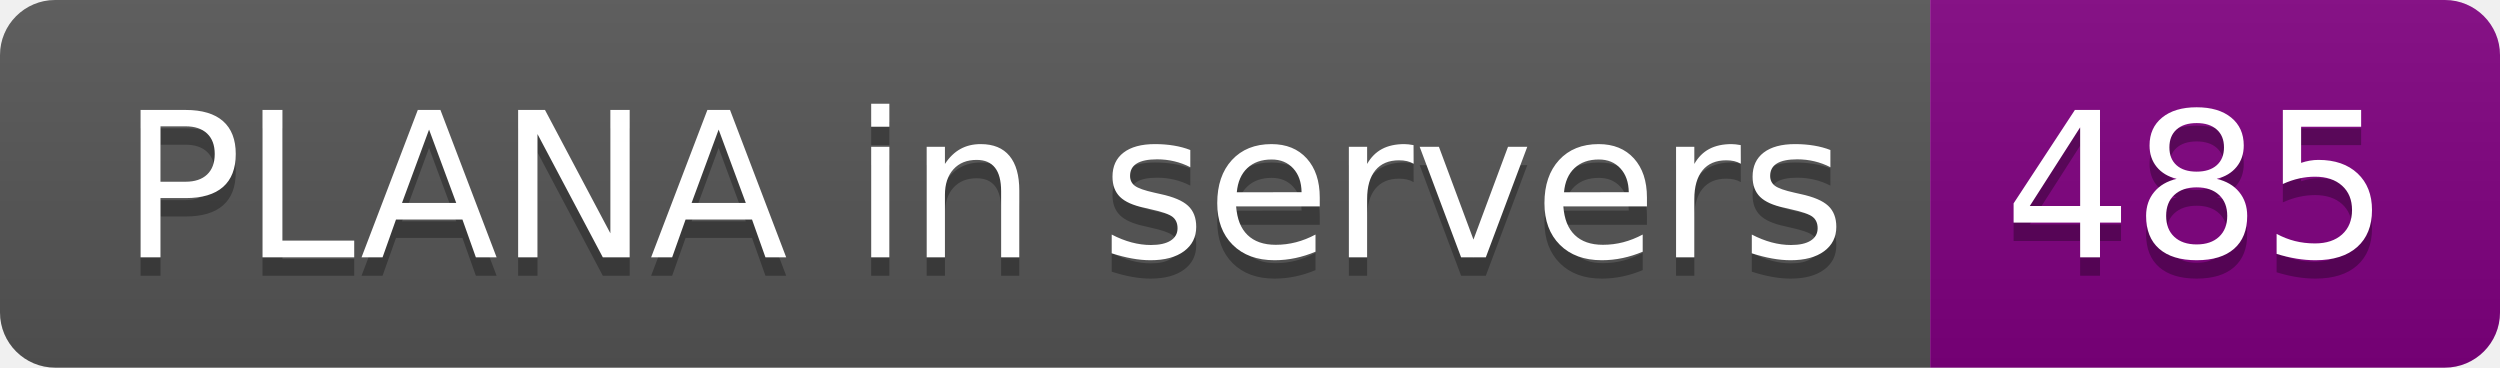
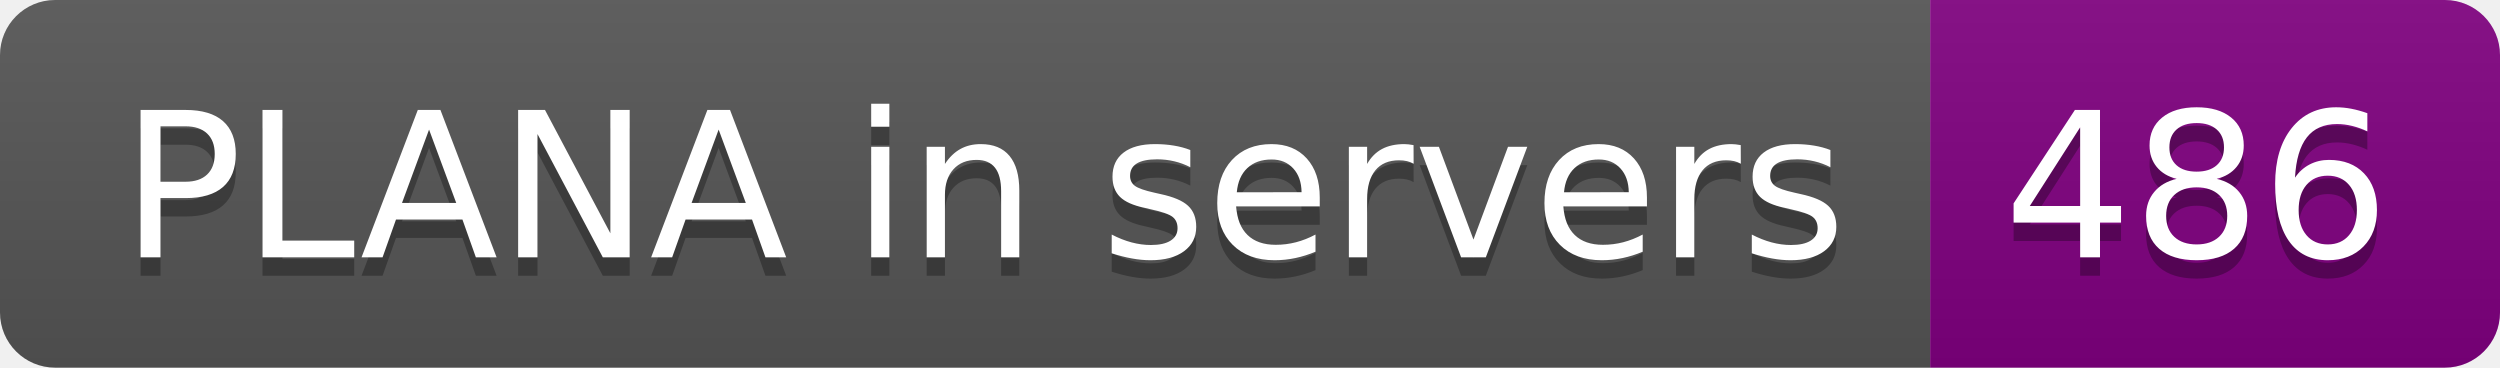
- <svg xmlns="http://www.w3.org/2000/svg" width="136" height="20" role="img" aria-label="PLANA in servers: 485">
+ <svg xmlns="http://www.w3.org/2000/svg" width="136" height="20" role="img" aria-label="PLANA in servers: 486">
  <linearGradient id="s" x2="0" y2="100%">
    <stop offset="0" stop-color="#bbb" stop-opacity=".1" />
    <stop offset="1" stop-opacity=".1" />
  </linearGradient>
  <clipPath id="r">
    <rect width="136" height="20" rx="3" fill="#fff" />
  </clipPath>
  <g clip-path="url(#r)">
    <rect width="105" height="20" fill="#555" />
    <rect x="105" width="31" height="20" fill="purple" />
    <rect width="136" height="20" fill="url(#s)" />
  </g>
  <g fill="#fff" text-anchor="middle" font-family="Verdana,Geneva,DejaVu Sans,sans-serif" text-rendering="geometricPrecision" font-size="110">
    <text aria-hidden="true" x="535" y="150" fill="#010101" fill-opacity=".3" transform="scale(.1)" textLength="950">PLANA in servers</text>
    <text x="535" y="140" transform="scale(.1)" fill="#fff" textLength="950">PLANA in servers</text>
-     <text aria-hidden="true" x="1195" y="150" fill="#010101" fill-opacity=".3" transform="scale(.1)" textLength="210">485</text>
-     <text x="1195" y="140" transform="scale(.1)" fill="#fff" textLength="210">485</text>
+     <text aria-hidden="true" x="1195" y="150" fill="#010101" fill-opacity=".3" transform="scale(.1)" textLength="210">486</text>
+     <text x="1195" y="140" transform="scale(.1)" fill="#fff" textLength="210">486</text>
  </g>
</svg>
